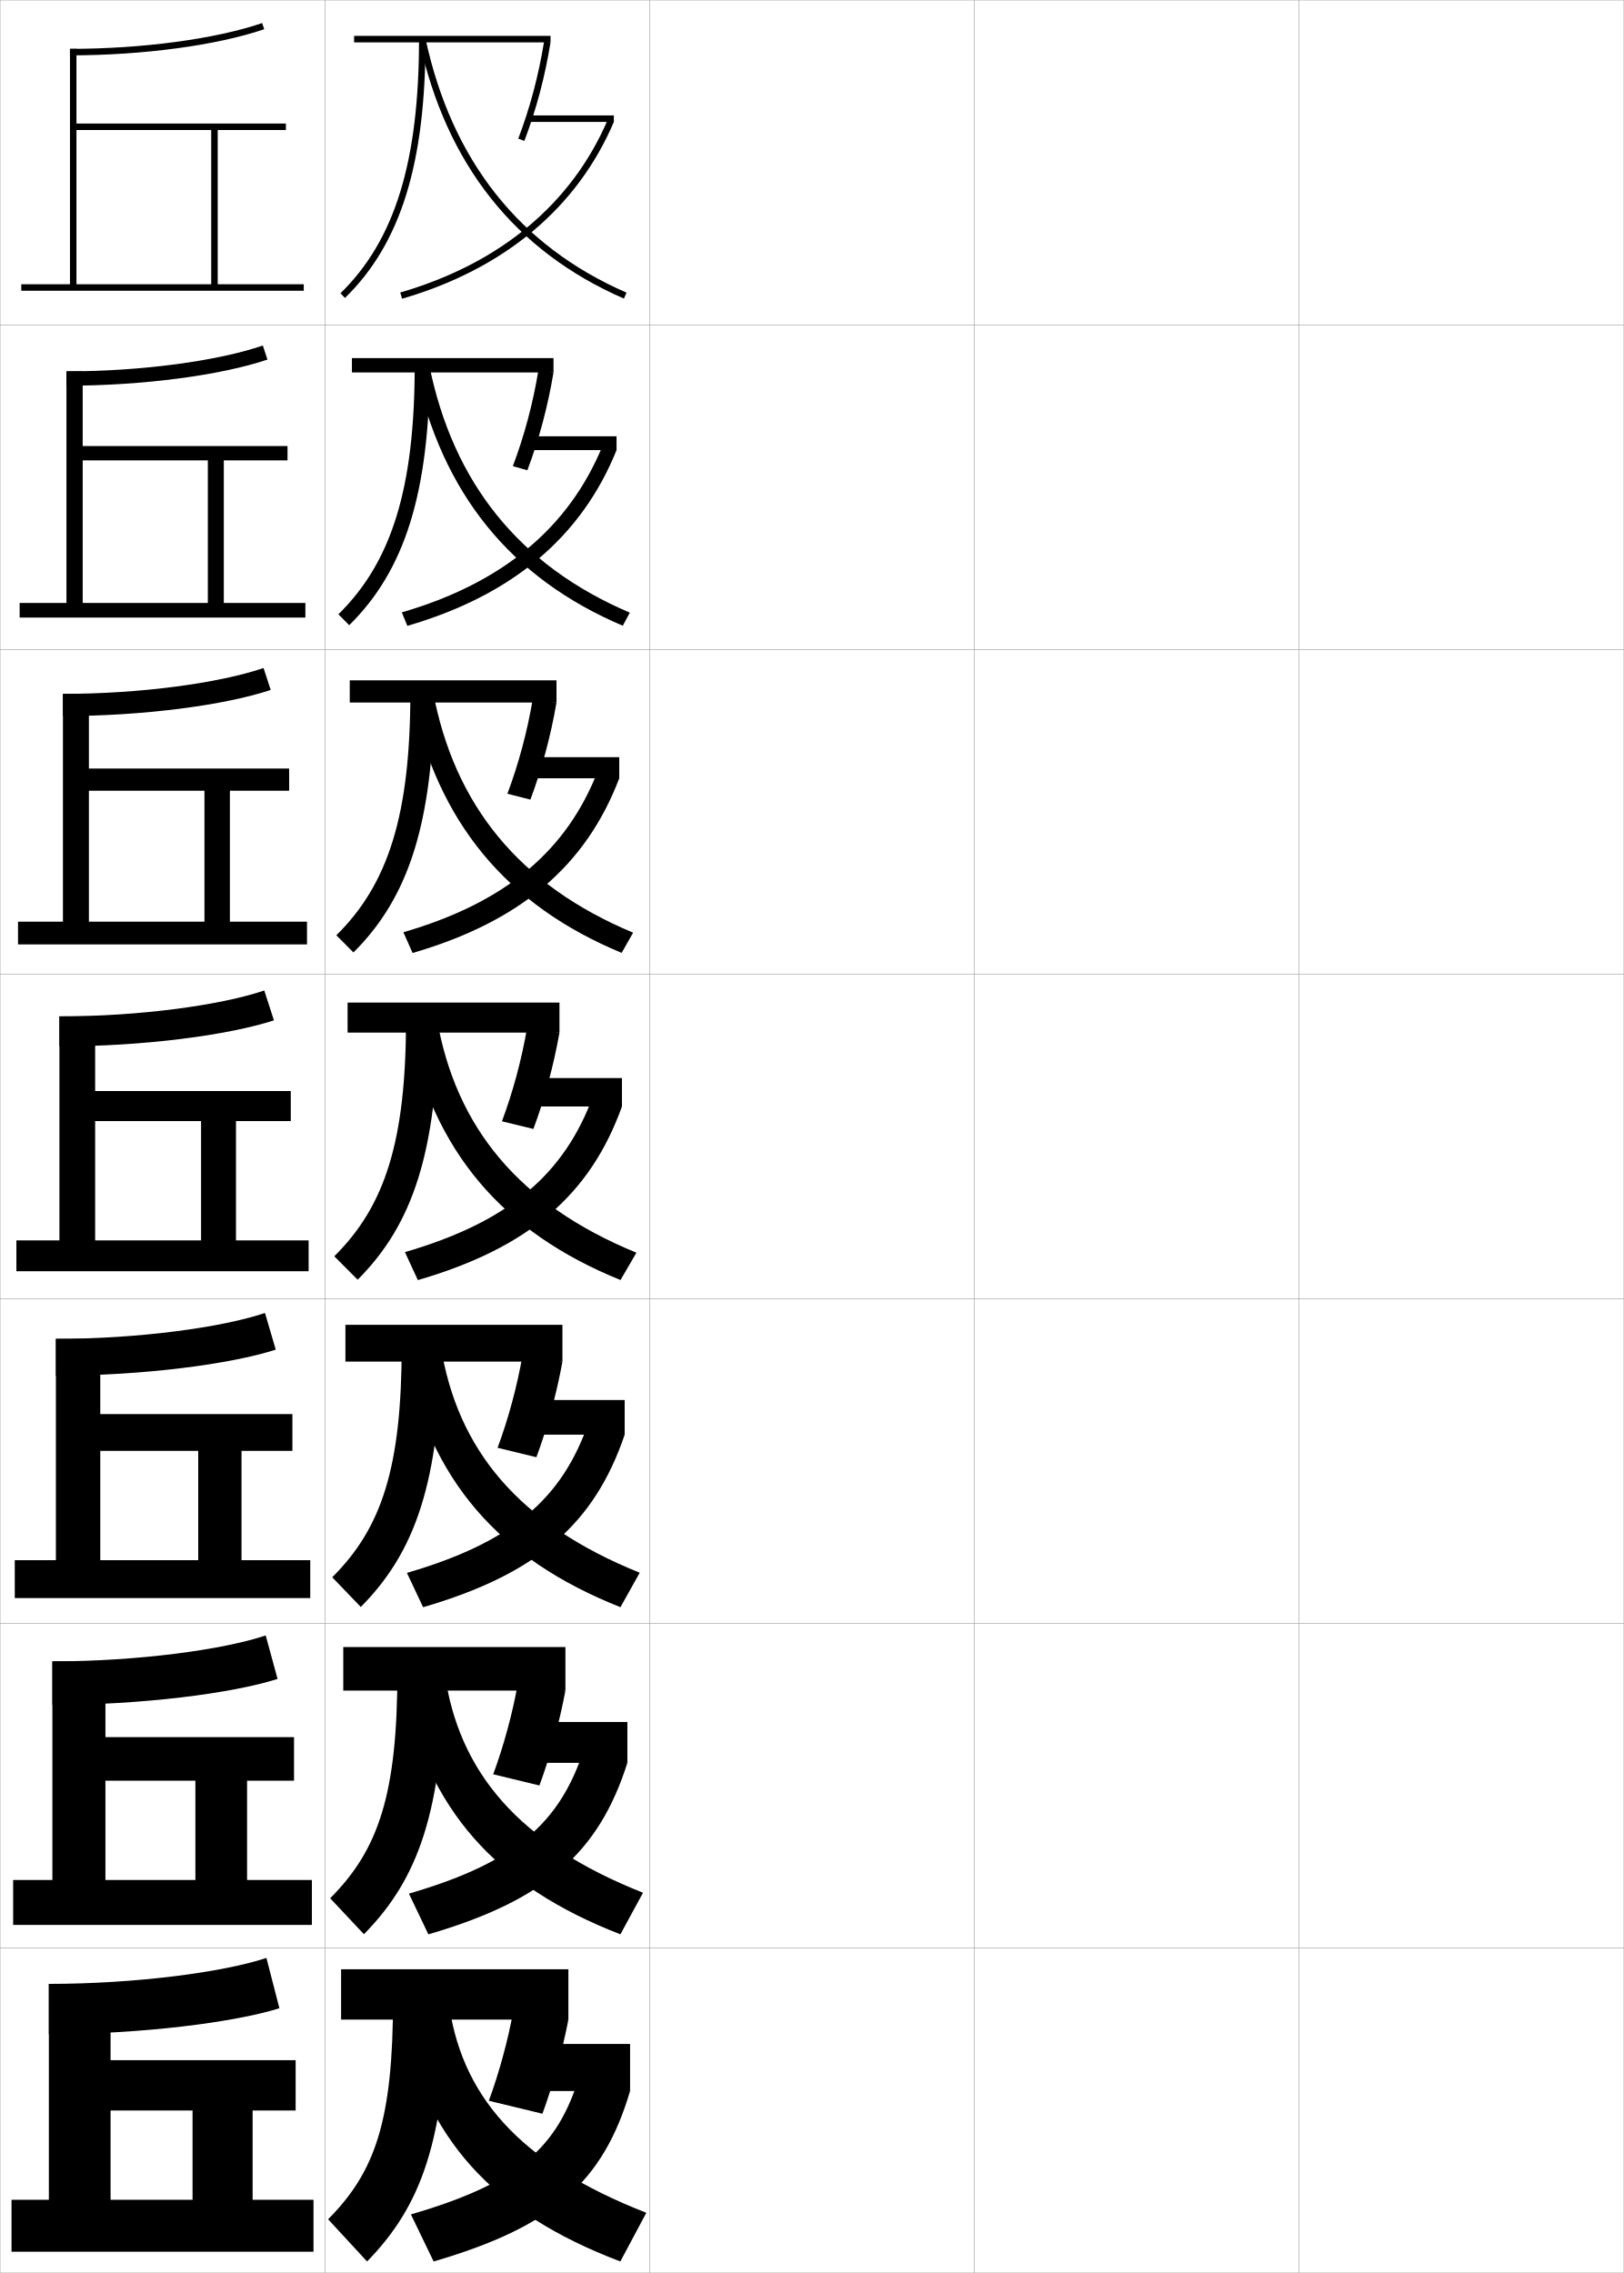
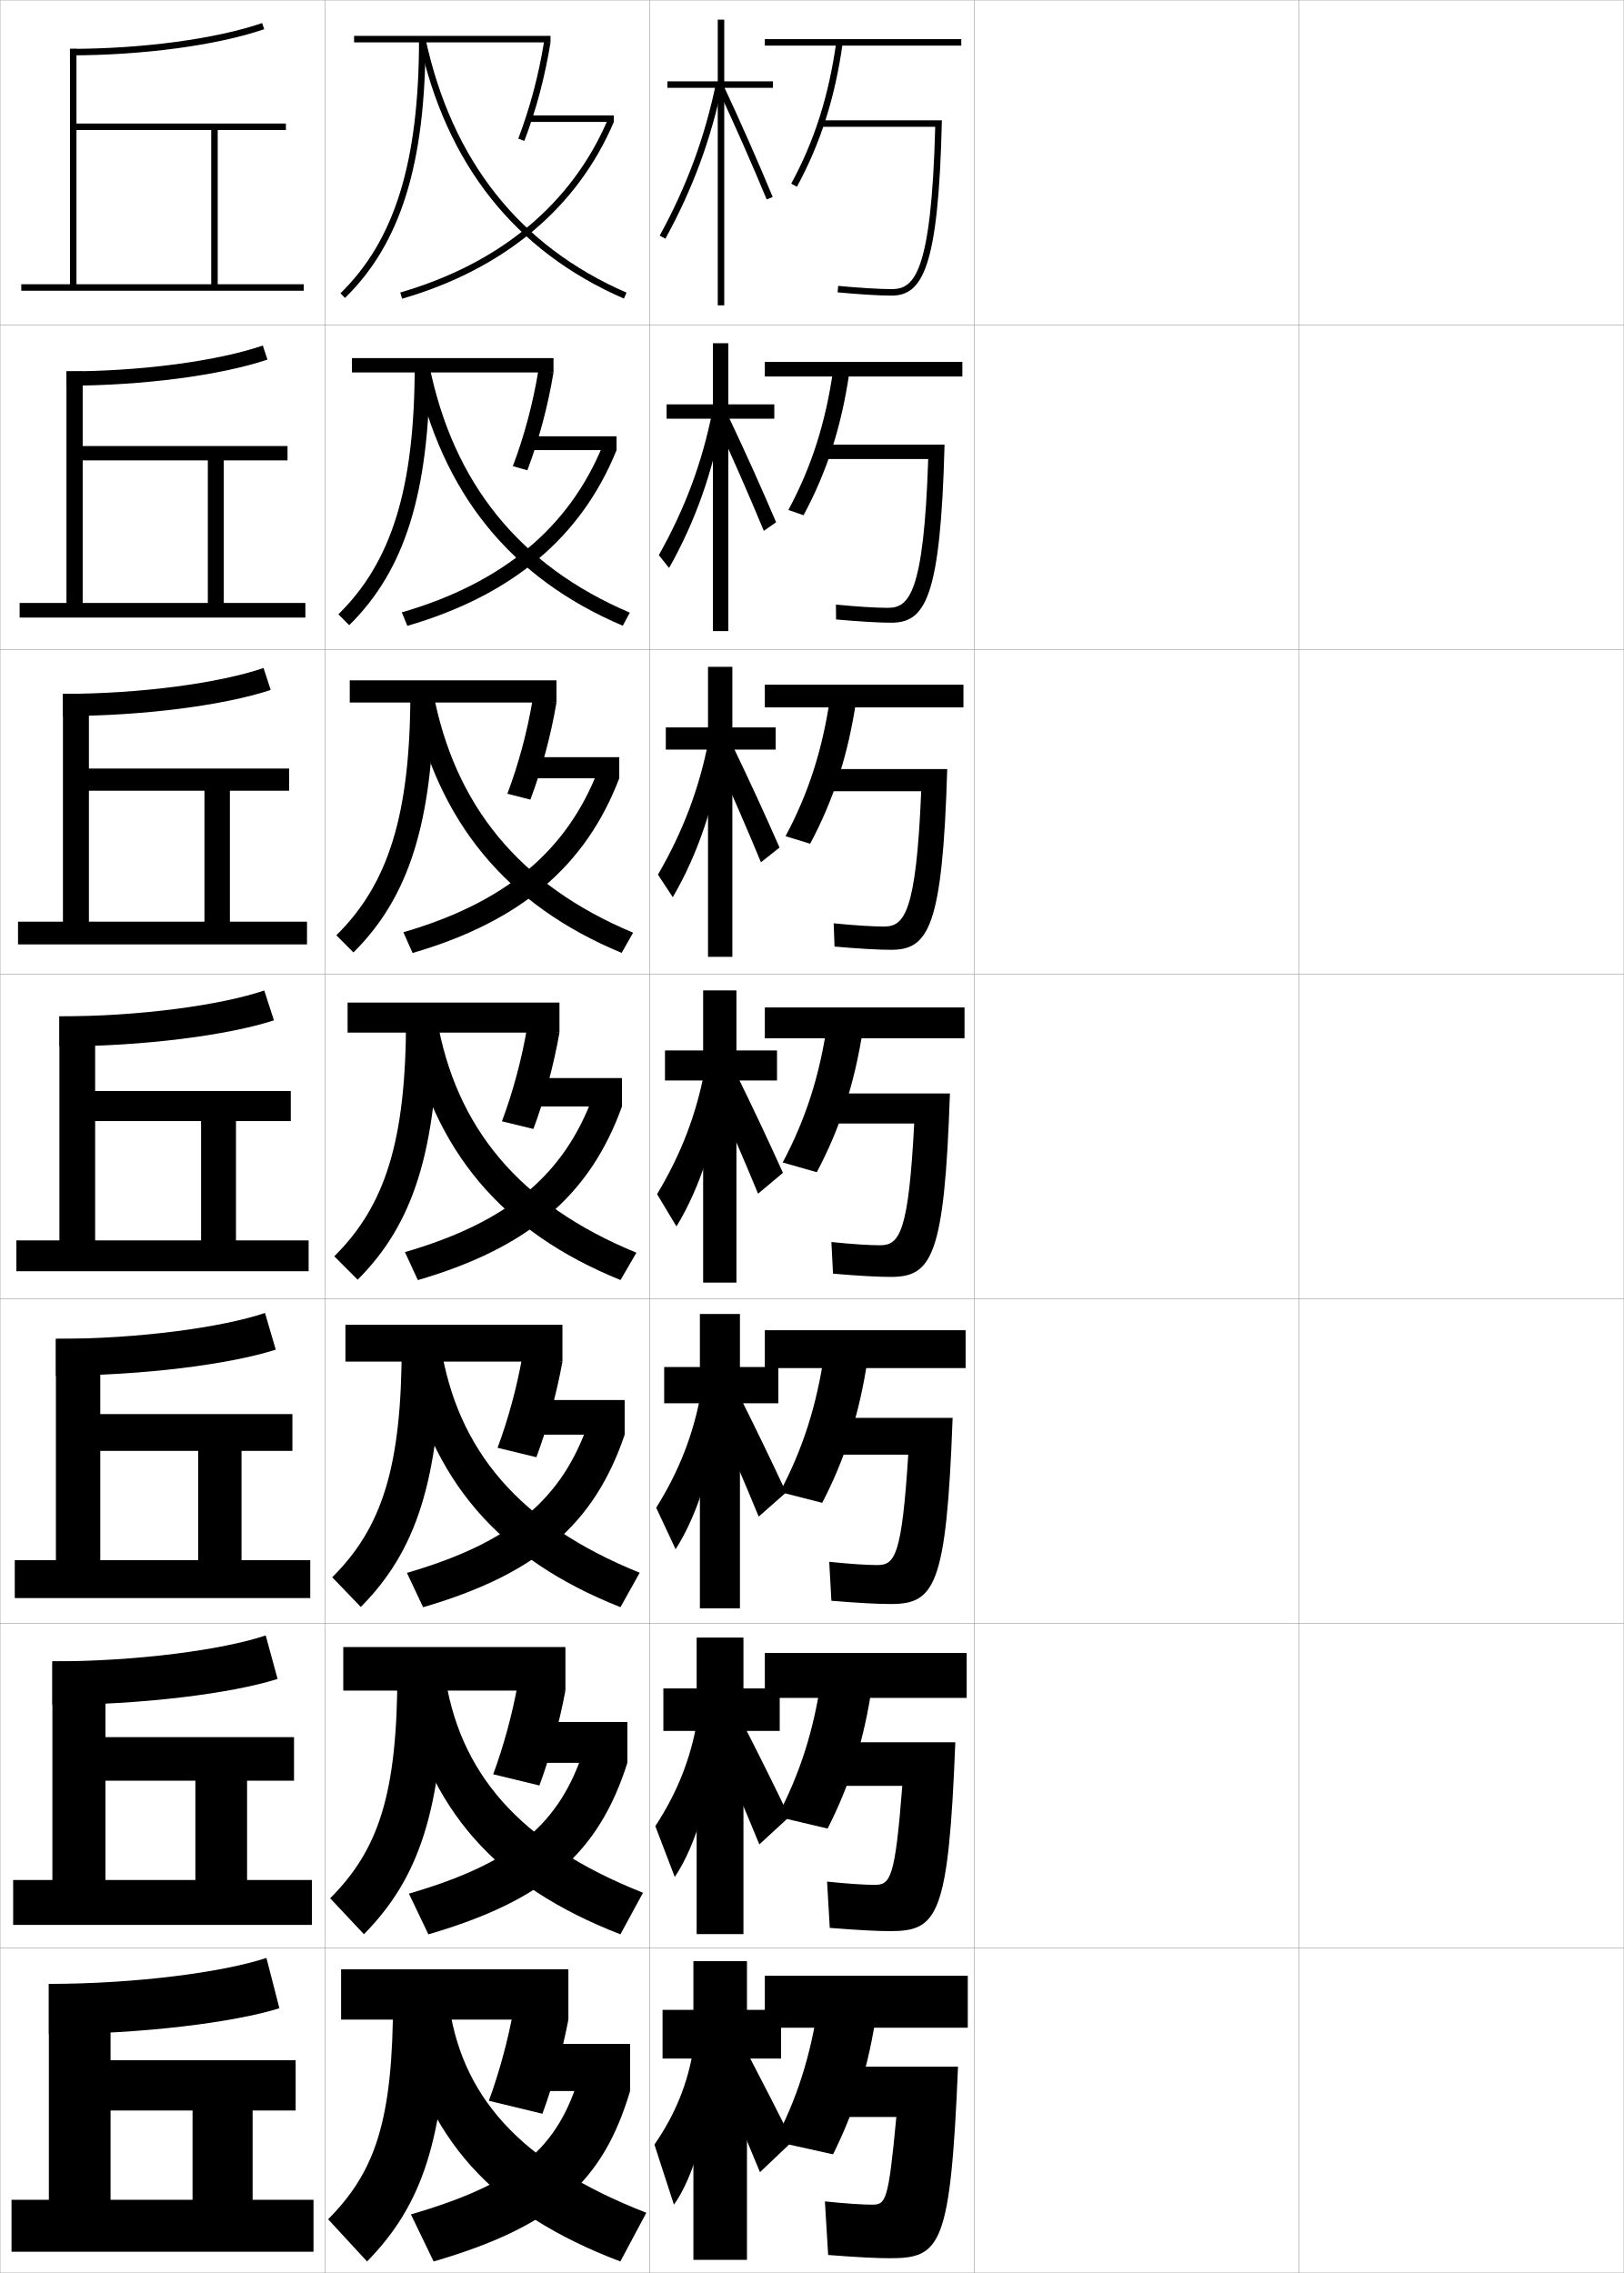
<svg xmlns="http://www.w3.org/2000/svg" width="500.1" height="700.1" viewBox="0 0 500.1 700.1" overflow="visible" enable-background="new 0 0 500.1 700.1" xml:space="preserve">
  <g id="glyphs">
    <g>
      <rect x="0.05" y="0.05" fill="none" stroke="#999999" stroke-width="0.1" width="100" height="100" />
      <rect x="0.05" y="100.05" fill="none" stroke="#999999" stroke-width="0.1" width="100" height="100" />
      <rect x="0.05" y="200.05" fill="none" stroke="#999999" stroke-width="0.1" width="100" height="100" />
      <rect x="0.05" y="300.05" fill="none" stroke="#999999" stroke-width="0.1" width="100" height="100" />
      <rect x="0.05" y="400.05" fill="none" stroke="#999999" stroke-width="0.1" width="100" height="100" />
      <rect x="0.05" y="500.05" fill="none" stroke="#999999" stroke-width="0.1" width="100" height="100" />
      <rect x="0.05" y="600.05" fill="none" stroke="#999999" stroke-width="0.1" width="100" height="100" />
      <rect x="100.05" y="0.05" fill="none" stroke="#999999" stroke-width="0.1" width="100" height="100" />
      <rect x="100.05" y="100.05" fill="none" stroke="#999999" stroke-width="0.1" width="100" height="100" />
      <rect x="100.05" y="200.05" fill="none" stroke="#999999" stroke-width="0.1" width="100" height="100" />
      <rect x="100.05" y="300.05" fill="none" stroke="#999999" stroke-width="0.1" width="100" height="100" />
      <rect x="100.05" y="400.05" fill="none" stroke="#999999" stroke-width="0.1" width="100" height="100" />
      <rect x="100.05" y="500.05" fill="none" stroke="#999999" stroke-width="0.1" width="100" height="100" />
      <rect x="100.05" y="600.05" fill="none" stroke="#999999" stroke-width="0.1" width="100" height="100" />
      <rect x="200.05" y="0.05" fill="none" stroke="#999999" stroke-width="0.1" width="100" height="100" />
      <rect x="200.05" y="100.05" fill="none" stroke="#999999" stroke-width="0.1" width="100" height="100" />
      <rect x="200.05" y="200.05" fill="none" stroke="#999999" stroke-width="0.1" width="100" height="100" />
      <rect x="200.05" y="300.05" fill="none" stroke="#999999" stroke-width="0.1" width="100" height="100" />
      <rect x="200.05" y="400.05" fill="none" stroke="#999999" stroke-width="0.1" width="100" height="100" />
      <rect x="200.05" y="500.05" fill="none" stroke="#999999" stroke-width="0.1" width="100" height="100" />
      <rect x="200.05" y="600.05" fill="none" stroke="#999999" stroke-width="0.1" width="100" height="100" />
      <rect x="300.05" y="0.05" fill="none" stroke="#999999" stroke-width="0.1" width="100" height="100" />
      <rect x="300.05" y="100.05" fill="none" stroke="#999999" stroke-width="0.1" width="100" height="100" />
      <rect x="300.05" y="200.05" fill="none" stroke="#999999" stroke-width="0.1" width="100" height="100" />
      <rect x="300.05" y="300.05" fill="none" stroke="#999999" stroke-width="0.1" width="100" height="100" />
      <rect x="300.05" y="400.05" fill="none" stroke="#999999" stroke-width="0.1" width="100" height="100" />
      <rect x="300.05" y="500.05" fill="none" stroke="#999999" stroke-width="0.1" width="100" height="100" />
      <rect x="300.05" y="600.05" fill="none" stroke="#999999" stroke-width="0.1" width="100" height="100" />
      <rect x="400.05" y="0.05" fill="none" stroke="#999999" stroke-width="0.1" width="100" height="100" />
      <rect x="400.05" y="100.05" fill="none" stroke="#999999" stroke-width="0.1" width="100" height="100" />
      <rect x="400.05" y="200.05" fill="none" stroke="#999999" stroke-width="0.1" width="100" height="100" />
      <rect x="400.05" y="300.05" fill="none" stroke="#999999" stroke-width="0.1" width="100" height="100" />
      <rect x="400.05" y="400.05" fill="none" stroke="#999999" stroke-width="0.1" width="100" height="100" />
      <rect x="400.05" y="500.05" fill="none" stroke="#999999" stroke-width="0.1" width="100" height="100" />
      <rect x="400.05" y="600.05" fill="none" stroke="#999999" stroke-width="0.1" width="100" height="100" />
    </g>
    <g>
      <g>
        <rect x="109.05" y="11.05" width="60.5" height="2" />
        <path d="M159.616,42.695l1.871,0.711c3.682-9.7,6.32-19.63,8.062-30.356       l-1.973-0.32C165.854,23.321,163.251,33.123,159.616,42.695z" />
        <rect x="163.05" y="35.55" width="26" height="2" />
        <path d="M123.271,90.09l0.559,1.92c31.379-9.119,53.932-27.951,65.221-54.46       l-1.84-0.783C176.164,62.704,154.055,81.144,123.271,90.09z" />
        <path d="M129.05,12.05c0,37.802-7.463,61.945-24.199,78.284l1.398,1.432       c17.152-16.746,24.801-41.331,24.801-79.716H129.05z" />
        <path d="M129.072,12.261c8.253,38.258,29.475,65.075,63.078,79.706l0.799-1.834       c-32.979-14.359-53.813-40.701-61.922-78.294L129.072,12.261z" />
      </g>
      <g>
        <rect x="108.383" y="110.3" width="62.083" height="4.416" />
        <path d="M157.938,143.587l4.476,1.259c3.604-9.534,6.298-19.618,8.052-30.13       l-4.644-0.683C164.118,124.35,161.48,134.217,157.938,143.587z" />
        <rect x="162.883" y="134.383" width="27" height="4.25" />
        <path d="M123.75,188.614l1.699,4.153c32.309-9.398,53.646-27.393,64.434-54.134       l-4.183-1.622C175.38,162.374,154.913,179.552,123.75,188.614z" />
        <path d="M127.716,112.633c0,37.765-7.127,60.512-23.5,76.57l3.332,3.36       c17.094-16.825,24.659-40.632,24.834-79.93H127.716z" />
        <path d="M127.902,113.559c8.123,38.321,29.345,64.492,63.898,79.172l2.166-4.029       c-34.049-14.524-54.427-40-61.768-76.245L127.902,113.559z" />
      </g>
      <g>
        <rect x="107.716" y="209.55" width="63.667" height="6.833" />
        <path d="M156.261,244.48l7.081,1.807c3.528-9.368,6.277-19.606,8.042-29.904       l-7.315-1.047C162.383,225.38,159.71,235.312,156.261,244.48z" />
        <rect x="162.716" y="233.216" width="28" height="6.5" />
        <path d="M124.23,287.138l2.839,6.385c33.238-9.677,53.359-26.834,63.647-53.807       l-6.526-2.46C174.597,262.043,155.772,277.96,124.23,287.138z" />
        <path d="M126.383,213.216c0,37.727-6.792,59.078-22.8,74.856l5.266,5.287       c17.037-16.904,24.517-39.932,24.868-80.144H126.383z" />
        <path d="M126.732,214.857c7.992,38.383,29.217,63.909,64.719,78.638l3.532-6.223       c-35.118-14.689-55.042-39.298-61.615-74.196L126.732,214.857z" />
      </g>
      <g>
        <rect x="107.05" y="308.8" width="65.25" height="9.25" />
        <path d="M154.583,345.372l9.686,2.355c3.45-9.201,6.255-19.595,8.031-29.678       l-9.986-1.41C160.646,326.409,157.94,336.407,154.583,345.372z" />
        <rect x="162.55" y="332.05" width="29" height="8.75" />
        <path d="M124.71,385.662l3.979,8.618c34.168-9.956,53.072-26.275,62.86-53.48       l-8.87-3.299C173.813,361.713,156.631,376.369,124.71,385.662z" />
        <path d="M125.05,313.8c0,37.689-6.457,57.645-22.1,73.143l7.199,7.215       c16.979-16.983,24.375-39.232,24.9-80.357H125.05z" />
        <path d="M125.562,316.155c7.861,38.445,29.088,63.325,65.539,78.104l4.898-8.418       c-36.188-14.854-55.656-38.597-61.461-72.146L125.562,316.155z" />
      </g>
      <g>
        <rect x="106.383" y="408.05" width="66.833" height="11.333" />
        <path d="M153.238,445.931l11.957,2.904c3.373-9.035,6.233-19.583,8.021-29.452       l-12.324-1.773C159.244,427.105,156.503,437.168,153.238,445.931z" />
        <rect x="162.383" y="431.217" width="30" height="10.666" />
        <path d="M125.323,484.458l4.986,10.578c35.098-10.234,52.786-25.717,62.074-53.153       l-11.08-3.866C173.163,461.654,157.622,475.049,125.323,484.458z" />
        <path d="M123.716,414.383c0,37.651-6.122,56.211-21.4,71.429l8.8,9.143       c16.92-17.062,24.233-38.532,24.933-80.571H123.716z" />
        <path d="M124.724,417.453c7.732,38.508,28.96,62.742,66.36,77.569l5.932-10.612       c-37.257-15.02-56.271-37.896-61.308-70.098L124.724,417.453z" />
      </g>
      <g>
        <rect x="105.717" y="507.3" width="68.417" height="13.417" />
        <path d="M151.894,546.49l14.229,3.452c3.296-8.868,6.211-19.572,8.011-29.226       l-14.662-2.137C157.841,527.802,155.067,537.93,151.894,546.49z" />
        <rect x="162.217" y="530.383" width="31" height="12.584" />
        <path d="M125.937,583.254l5.993,12.539c36.027-10.513,52.5-25.158,61.287-52.826       l-13.29-4.434C172.513,561.596,158.615,573.729,125.937,583.254z" />
        <path d="M122.383,514.967c0,37.613-5.786,54.777-20.7,69.714l10.4,11.071       c16.863-17.142,24.091-37.833,24.967-80.785H122.383z" />
        <path d="M123.887,518.752c7.602,38.57,28.831,62.158,67.18,77.034l6.966-12.806       c-38.327-15.186-56.884-37.194-61.153-68.049L123.887,518.752z" />
      </g>
      <g>
        <rect x="105.05" y="606.55" width="70" height="15.5" />
        <path d="M158.05,619.55c-1.611,8.948-4.42,19.142-7.5,27.5l16.5,4       c3.219-8.702,6.189-19.561,8-29L158.05,619.55z" />
        <rect x="162.05" y="629.55" width="32" height="14.5" />
        <path d="M178.55,639.05c-6.687,22.487-18.943,33.359-52,43l7,14.5       c36.957-10.792,52.213-24.6,60.5-52.5L178.55,639.05z" />
        <path d="M121.05,615.55c0,37.576-5.45,53.345-20,68l12,13       c16.805-17.222,23.949-37.134,25-81H121.05z" />
        <path d="M138.05,615.55l-15,4.5c7.472,38.634,28.703,61.575,68,76.5l8-15       C159.653,666.199,141.551,645.057,138.05,615.55z" />
      </g>
    </g>
    <g>
      <g>
        <path d="M21.55,15.05v2c22.414,0,45.338-3.086,59.824-8.055l-0.648-1.891       C66.434,12.005,43.759,15.05,21.55,15.05z" />
        <polygon points="23.55,87.55 23.55,40.05 65.05,40.05 65.05,87.55        67.05,87.55 67.05,40.05 88.05,40.05 88.05,38.05 23.55,38.05        23.55,15.05 21.55,15.05 21.55,87.55 6.55,87.55 6.55,89.55        93.55,89.55 93.55,87.55 " />
      </g>
      <g>
        <path d="M20.466,118.8c23.598,0,47.574-3.21,61.904-8.046l-1.424-4.326       c-13.958,4.768-37.368,7.955-60.48,7.955V118.8z" />
        <polygon points="25.466,185.716 25.466,141.799 64.008,141.799 64.008,185.716        68.925,185.716 68.925,141.799 88.55,141.799 88.55,137.383 25.466,137.383        25.466,114.383 20.466,114.383 20.466,185.716 6.049,185.716 6.049,190.216        94.049,190.216 94.049,185.716 " />
      </g>
      <g>
        <path d="M19.383,220.55c24.782,0,49.811-3.333,63.985-8.037l-2.201-6.76       c-13.624,4.634-37.768,7.963-61.784,7.963V220.55z" />
        <polygon points="27.383,283.883 27.383,243.55 62.966,243.55 62.966,283.883        70.8,283.883 70.8,243.55 89.05,243.55 89.05,236.717 27.383,236.717        27.383,213.716 19.383,213.716 19.383,283.883 5.55,283.883 5.55,290.883        94.55,290.883 94.55,283.883 " />
      </g>
      <g>
        <path d="M18.3,322.3c25.966,0,52.048-3.456,66.065-8.027l-2.978-9.195       c-13.29,4.501-38.169,7.973-63.088,7.973V322.3z" />
        <polygon points="29.3,382.05 29.3,345.3 61.925,345.3 61.925,382.05        72.675,382.05 72.675,345.3 89.55,345.3 89.55,336.05 29.3,336.05        29.3,313.05 18.3,313.05 18.3,382.05 5.05,382.05 5.05,391.55        95.05,391.55 95.05,382.05 " />
      </g>
      <g>
        <path d="M17.216,423.717c26.756,0,53.727-3.509,67.71-8.019l-3.318-11.297       c-13.235,4.462-38.868,7.981-64.392,7.981V423.717z" />
        <polygon points="30.883,480.55 30.883,446.883 61.049,446.883 61.049,480.55        74.383,480.55 74.383,446.883 90.05,446.883 90.05,435.55 30.883,435.55        30.883,412.383 17.216,412.383 17.216,480.55 4.549,480.55 4.549,492.216        95.549,492.216 95.549,480.55 " />
      </g>
      <g>
        <path d="M16.133,525.133c27.546,0,55.406-3.561,69.355-8.009l-3.659-13.398       c-13.179,4.424-39.565,7.991-65.696,7.991V525.133z" />
        <polygon points="32.466,579.05 32.466,548.467 60.175,548.467 60.175,579.05        76.092,579.05 76.092,548.467 90.55,548.467 90.55,535.05 32.466,535.05        32.466,511.717 16.133,511.717 16.133,579.05 4.05,579.05 4.05,592.883        96.05,592.883 96.05,579.05 " />
      </g>
      <g>
        <g>
          <path d="M15.05,626.55c28.336,0,57.086-3.613,71-8l-4-15.5c-13.123,4.386-40.264,8-67,8        V626.55z" />
        </g>
        <polygon points="34.05,677.55 34.05,650.05 59.3,650.05 59.3,677.55        77.8,677.55 77.8,650.05 91.05,650.05 91.05,634.55 34.05,634.55        34.05,611.05 15.05,611.05 15.05,677.55 3.55,677.55 3.55,693.55        96.55,693.55 96.55,677.55 " />
      </g>
    </g>
+     <g>
+       <g>
+         <rect x="235.55" y="608.55" width="62.5" height="16" />
+         <path d="M252.05,617.05c-2.359,16.133-6.635,29.546-13.5,42.5l18,4       c6.804-13.636,11.148-27.64,13.5-44.5L252.05,617.05z" />
+         <path d="M274.05,695.55c15.677,0,18.672-3.688,21-59h-40v15.5h21       c-2.45,26.128-3.26,27-7.5,27c-2.762,0-7.744-0.308-14.5-1l1,16.5       C264.244,695.272,270.163,695.55,274.05,695.55z" />
+       </g>
+       <g>
+         <rect x="235.55" y="509.134" width="62.166" height="13.832" />
+         <path d="M239.383,559.55l15.501,3.666c6.912-13.577,11.329-27.566,13.75-44.416       l-15.668-1.916C250.614,533.097,246.282,546.552,239.383,559.55z" />
+         <path d="M254.716,536.634v13.416h23.168c-2.211,28.584-3.676,30.5-8.5,30.5       c-2.902,0-7.953-0.309-14.668-1l0.834,14.25c8.758,0.705,14.734,1,18.584,1       c14.646,0,17.973-4.465,20.082-58.166H254.716z" />
+       </g>
+       <g>
+         <rect x="235.55" y="409.717" width="61.833" height="11.666" />
+         <path d="M240.216,459.55l13,3.333c7.022-13.52,11.511-27.493,14-44.333       l-13.334-1.833C251.537,433.01,247.149,446.507,240.216,459.55z" />
+         <path d="M254.383,436.717v11.333h25.334c-1.972,31.041-4.092,34-9.5,34       c-3.043,0-8.161-0.311-14.834-1l0.667,12c8.32,0.688,14.354,1,18.167,1       c13.616,0,17.274-5.242,19.166-57.333H254.383z" />
+       </g>
+     </g>
+     <g>
+       <g>
+         <rect x="235.55" y="12.05" width="60.5" height="2" />
+         <path d="M243.671,56.572l1.758,0.955c7.275-13.39,11.76-27.479,14.111-44.339       l-1.98-0.277C255.241,29.527,250.828,43.4,243.671,56.572z" />
+         <path d="M253.05,37.05v2h34.974c-1.188,46.188-6.808,50-13.474,50       c-3.605,0-9.892-0.382-16.406-0.996l-0.188,1.992       c6.572,0.619,12.931,1.004,16.594,1.004c9.496,0,14.505-8.352,15.523-54H253.05z" />
+       </g>
+       <g>
+         <rect x="235.549" y="111.466" width="60.833" height="4.5" />
+         <path d="M242.797,157.064l4.672,1.637c7.229-13.414,11.737-27.459,14.157-44.309       l-4.986-0.769C254.314,130.159,249.89,143.92,242.797,157.064z" />
+         <path d="M253.383,136.966v4.417h32.482c-1.369,41.958-6.041,45.833-12.482,45.833       c-3.465,0-9.384-0.358-15.938-0.997l0.042,4.578       c7.009,0.636,13.278,1.002,16.979,1.002c10.526,0,15.195-7.574,16.433-54.833       H253.383z" />
+       </g>
+       <g>
+         <rect x="235.55" y="210.883" width="61.167" height="7" />
+         <path d="M241.923,257.557l7.586,2.318c7.18-13.438,11.715-27.439,14.204-44.279       l-7.993-1.259C253.388,230.792,248.953,244.441,241.923,257.557z" />
+         <path d="M253.717,236.883v6.833h29.991c-1.551,37.728-5.274,41.667-11.491,41.667       c-3.324,0-8.877-0.335-15.469-0.999l0.271,7.164       c7.446,0.654,13.627,1.001,17.364,1.001c11.557,0,15.886-6.797,17.342-55.667       H253.717z" />
+       </g>
+       <g>
+         <rect x="235.55" y="310.3" width="61.5" height="9.5" />
+         <path d="M241.05,358.05l10.5,3c7.133-13.462,11.692-27.42,14.25-44.25l-11-1.75       C252.461,331.424,248.016,344.962,241.05,358.05z" />
+         <path d="M254.05,336.8v9.25h27.5c-1.732,33.497-4.508,37.5-10.5,37.5       c-3.184,0-8.369-0.312-15-1l0.5,9.75c7.883,0.671,13.975,1,17.75,1       c12.586,0,16.576-6.02,18.25-56.5H254.05z" />
+       </g>
+     </g>
+     <g>
+       <g>
+         <polygon points="240.55,619.05 230.05,619.05 230.05,604.05 213.55,604.05        213.55,619.05 204.05,619.05 204.05,634.05 213.55,634.05 213.55,696.05        230.05,696.05 230.05,634.05 240.55,634.05 " />
+         <path d="M213.55,631.05c-1.764,10.8-5.594,20.192-12,29.5l6,18.5       c6.129-8.473,11.064-25.761,11.5-43.5L213.55,631.05z" />
+         <path d="M221.05,638.05c4.795,11.255,8.849,20.858,13,31l10-9.5       c-4.576-9.251-8.875-17.627-13.5-26.5L221.05,638.05z" />
+       </g>
+       <g>
+         <polygon points="240.133,520.05 228.967,520.05 228.967,504.384 214.55,504.384        214.55,520.05 204.3,520.05 204.3,533.134 214.55,533.134 214.55,595.716        228.967,595.716 228.967,533.134 240.133,533.134 " />
+         <path d="M201.82,562.47l5.991,15.648c6.523-9.648,11.568-26.586,12.518-44.213       l-5.609-3.889C212.671,541.829,208.558,552.156,201.82,562.47z" />
+         <path d="M220.524,536.597c4.865,11.239,9.106,21.199,13.33,31.492l9.221-8.475       c-4.58-9.557-9.028-18.498-13.753-27.758L220.524,536.597z" />
+       </g>
+       <g>
+         <polygon points="239.716,421.05 227.883,421.05 227.883,404.717 215.55,404.717        215.55,421.05 204.55,421.05 204.55,432.217 215.55,432.217 215.55,495.383        227.883,495.383 227.883,432.217 239.716,432.217 " />
+         <path d="M202.091,464.39l5.982,12.796c6.918-10.823,12.072-27.409,13.535-44.926       l-5.719-3.277C213.556,441.808,209.16,453.07,202.091,464.39z" />
+         <path d="M219.999,435.143c4.935,11.225,9.364,21.541,13.661,31.986l8.441-7.451       c-4.584-9.861-9.181-19.369-14.006-29.014L219.999,435.143z" />
+       </g>
+     </g>
+     <g>
+       <g>
+         <polygon points="238.05,25.05 223.05,25.05 223.05,6.05 221.05,6.05        221.05,25.05 205.55,25.05 205.55,27.05 221.05,27.05 221.05,94.05        223.05,94.05 223.05,27.05 238.05,27.05 " />
+         <path d="M203.173,72.569l1.754,0.961c8.494-15.523,14.087-30.705,17.603-47.778       l-1.959-0.403C217.097,42.222,211.567,57.227,203.173,72.569z" />
+         <path d="M221.144,27.473c5.214,11.164,10.395,22.907,14.982,33.961l1.848-0.768       c-4.599-11.079-9.792-22.851-15.018-34.039L221.144,27.473z" />
+       </g>
+       <g>
+         <polygon points="238.466,124.549 224.3,124.549 224.3,105.716 219.549,105.716        219.549,124.549 205.299,124.549 205.299,128.966 219.549,128.966 219.549,194.383        224.3,194.383 224.3,128.966 238.466,128.966 " />
+         <path d="M202.902,170.982L206.062,174.938c8.1-14.348,13.583-29.881,16.586-47.065       l-3.249-1.158C216.211,142.576,210.965,156.646,202.902,170.982z" />
+         <path d="M220.586,130.044c5.144,11.18,10.137,22.566,14.652,33.468l3.786-2.654       c-4.595-10.774-9.64-21.98-14.765-32.782L220.586,130.044z" />
+       </g>
+       <g>
+         <polygon points="238.883,224.05 225.55,224.05 225.55,205.383 218.05,205.383        218.05,224.05 205.05,224.05 205.05,230.883 218.05,230.883 218.05,294.716        225.55,294.716 225.55,230.883 238.883,230.883 " />
+         <path d="M202.632,269.396l4.567,6.949c7.706-13.173,13.08-29.056,15.569-46.352       l-4.538-1.911C215.327,242.932,210.364,256.065,202.632,269.396z" />
+         <path d="M220.03,232.617c5.074,11.194,9.879,22.224,14.322,32.974l5.723-4.541       c-4.591-10.47-9.487-21.109-14.512-31.526L220.03,232.617z" />
+       </g>
+       <g>
+         <polygon points="239.3,323.55 226.8,323.55 226.8,305.05 216.55,305.05        216.55,323.55 204.8,323.55 204.8,332.8 216.55,332.8 216.55,395.05        226.8,395.05 226.8,332.8 239.3,332.8 " />
+         <path d="M202.361,367.81l5.974,9.943c7.312-11.998,12.576-28.232,14.553-45.639       l-5.828-2.665C214.441,343.286,209.762,355.484,202.361,367.81z" />
+         <path d="M219.474,335.188c5.004,11.21,9.621,21.883,13.991,32.48l7.661-6.428       c-4.588-10.166-9.334-20.239-14.26-30.27L219.474,335.188z" />
+       </g>
+     </g>
  </g>
</svg>
